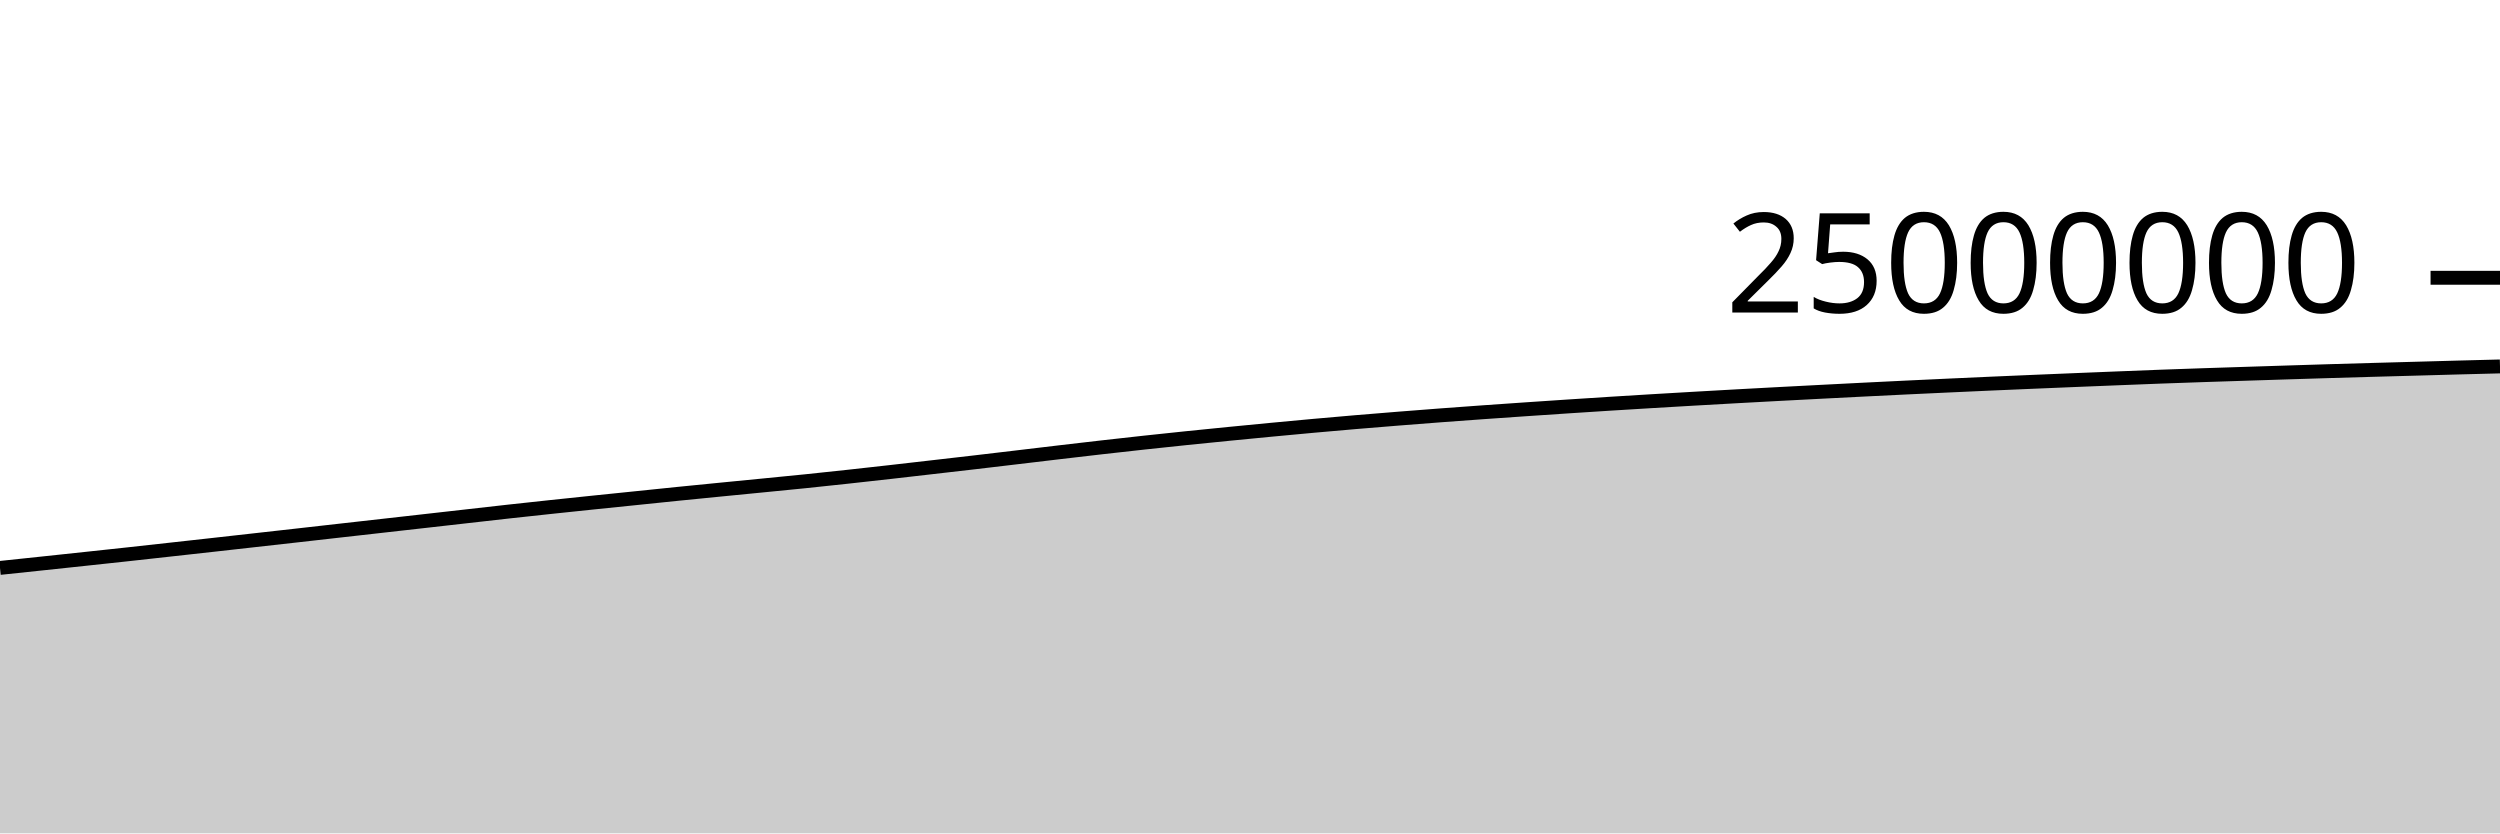
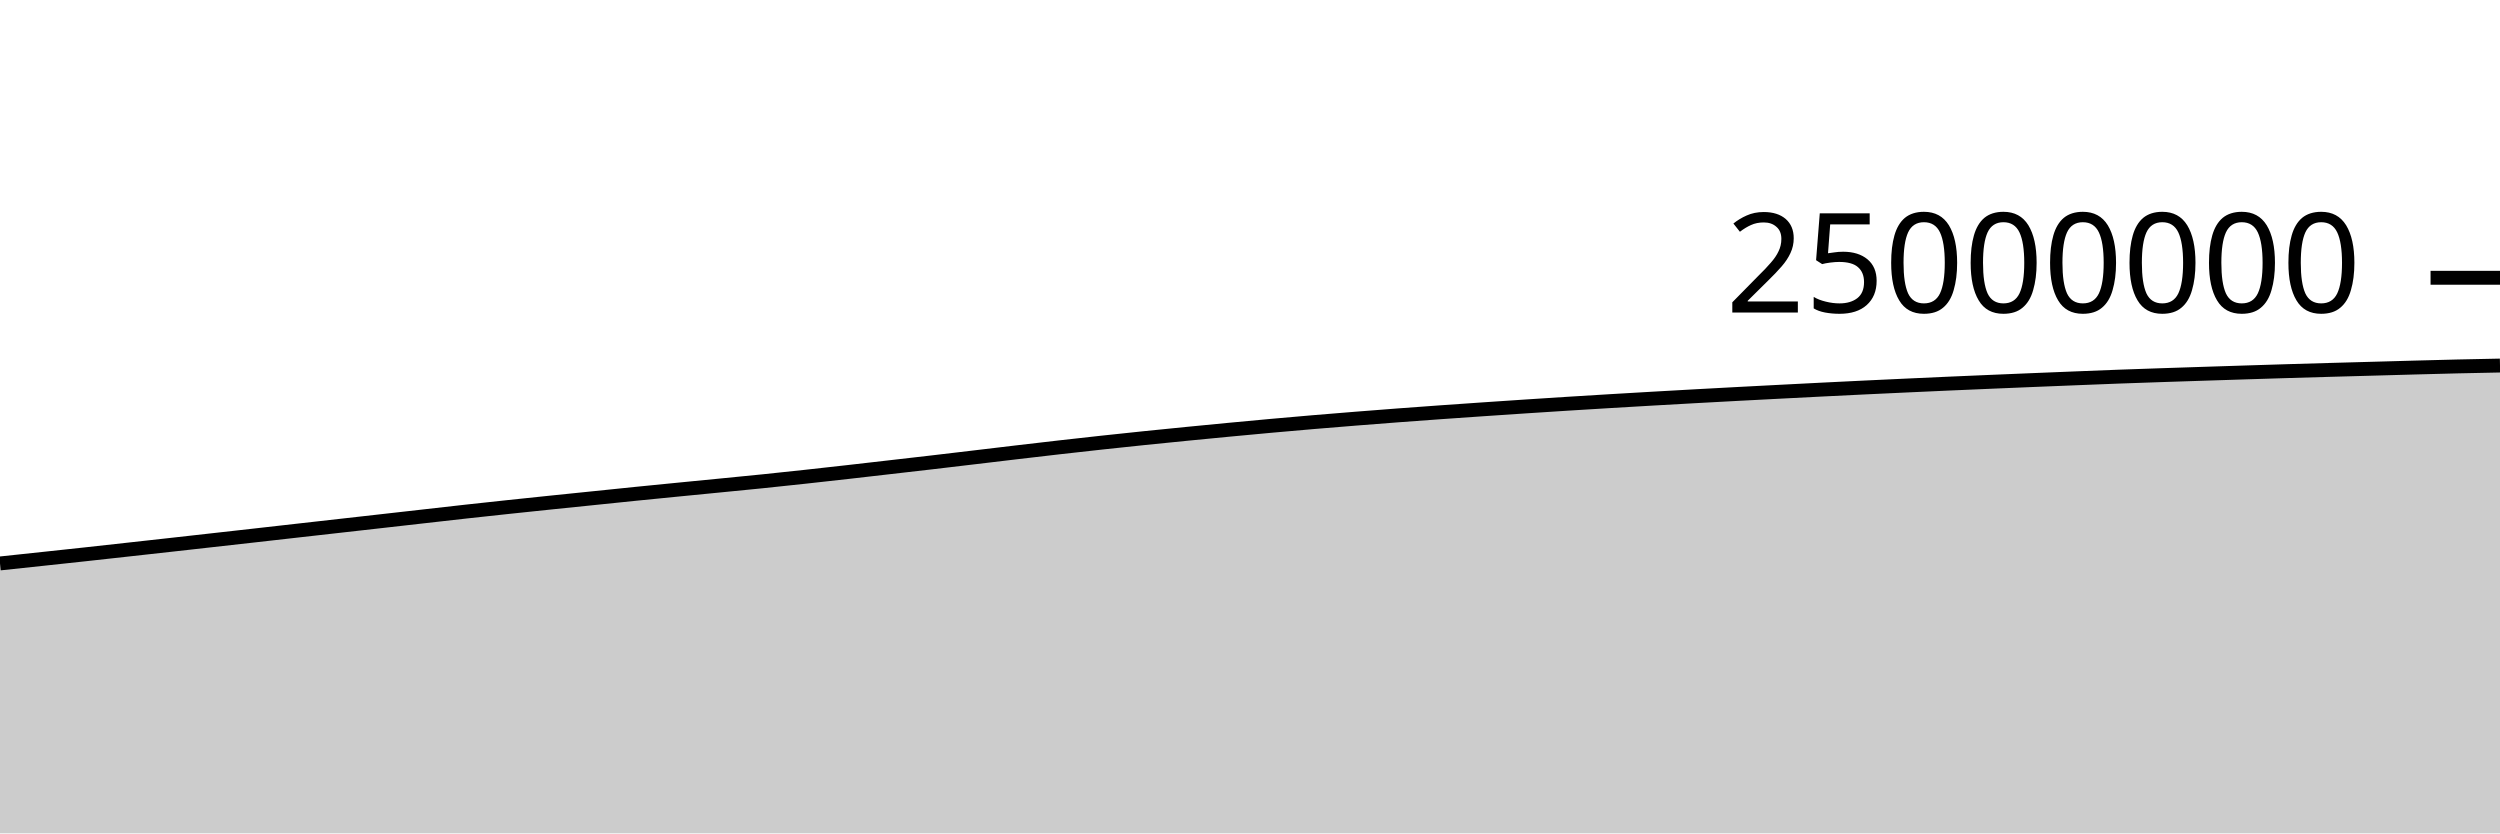
<svg xmlns="http://www.w3.org/2000/svg" viewBox="0 0 180 60">
  <g transform="translate(0,20)">
-     <path class="area" fill="rgba(0, 0, 0, 0.2)" d="M0,20.89C1.017,20.783,2.034,20.676,3.051,20.568C4.068,20.46,5.085,20.352,6.102,20.243C7.119,20.135,8.136,20.026,9.153,19.915C10.169,19.805,11.186,19.691,12.203,19.578C13.22,19.466,14.237,19.353,15.254,19.24C16.271,19.126,17.288,19.012,18.305,18.898C19.322,18.784,20.339,18.67,21.356,18.556C22.373,18.441,23.39,18.326,24.407,18.211C25.424,18.097,26.441,17.982,27.458,17.867C28.475,17.753,29.492,17.638,30.508,17.523C31.525,17.408,32.542,17.293,33.559,17.178C34.576,17.063,35.593,16.946,36.61,16.833C37.627,16.721,38.644,16.612,39.661,16.503C40.678,16.395,41.695,16.289,42.712,16.183C43.729,16.078,44.746,15.974,45.763,15.87C46.78,15.765,47.797,15.659,48.814,15.556C49.831,15.453,50.847,15.353,51.864,15.253C52.881,15.153,53.898,15.054,54.915,14.954C55.932,14.854,56.949,14.756,57.966,14.652C58.983,14.547,60,14.439,61.017,14.328C62.034,14.218,63.051,14.104,64.068,13.989C65.085,13.874,66.102,13.756,67.119,13.639C68.136,13.522,69.153,13.407,70.169,13.288C71.186,13.169,72.203,13.048,73.22,12.927C74.237,12.807,75.254,12.684,76.271,12.564C77.288,12.444,78.305,12.325,79.322,12.209C80.339,12.093,81.356,11.98,82.373,11.869C83.39,11.759,84.407,11.651,85.424,11.546C86.441,11.441,87.458,11.34,88.475,11.239C89.492,11.139,90.508,11.04,91.525,10.943C92.542,10.846,93.559,10.751,94.576,10.659C95.593,10.567,96.61,10.479,97.627,10.392C98.644,10.306,99.661,10.223,100.678,10.142C101.695,10.06,102.712,9.982,103.729,9.905C104.746,9.829,105.763,9.755,106.78,9.682C107.797,9.61,108.814,9.54,109.831,9.47C110.847,9.401,111.864,9.332,112.881,9.265C113.898,9.198,114.915,9.132,115.932,9.068C116.949,9.004,117.966,8.942,118.983,8.881C120,8.82,121.017,8.76,122.034,8.702C123.051,8.644,124.068,8.586,125.085,8.53C126.102,8.474,127.119,8.419,128.136,8.365C129.153,8.311,130.169,8.258,131.186,8.206C132.203,8.153,133.22,8.101,134.237,8.05C135.254,7.999,136.271,7.949,137.288,7.9C138.305,7.851,139.322,7.803,140.339,7.757C141.356,7.71,142.373,7.664,143.39,7.619C144.407,7.575,145.424,7.531,146.441,7.488C147.458,7.444,148.475,7.402,149.492,7.361C150.508,7.319,151.525,7.278,152.542,7.238C153.559,7.197,154.576,7.156,155.593,7.118C156.61,7.081,157.627,7.046,158.644,7.011C159.661,6.977,160.678,6.945,161.695,6.912C162.712,6.879,163.729,6.846,164.746,6.814C165.763,6.782,166.78,6.749,167.797,6.719C168.814,6.688,169.831,6.66,170.847,6.631C171.864,6.602,172.881,6.575,173.898,6.547C174.915,6.519,175.932,6.49,176.949,6.462C177.966,6.435,178.983,6.409,180,6.383L180,40C178.983,40,177.966,40,176.949,40C175.932,40,174.915,40,173.898,40C172.881,40,171.864,40,170.847,40C169.831,40,168.814,40,167.797,40C166.78,40,165.763,40,164.746,40C163.729,40,162.712,40,161.695,40C160.678,40,159.661,40,158.644,40C157.627,40,156.61,40,155.593,40C154.576,40,153.559,40,152.542,40C151.525,40,150.508,40,149.492,40C148.475,40,147.458,40,146.441,40C145.424,40,144.407,40,143.39,40C142.373,40,141.356,40,140.339,40C139.322,40,138.305,40,137.288,40C136.271,40,135.254,40,134.237,40C133.22,40,132.203,40,131.186,40C130.169,40,129.153,40,128.136,40C127.119,40,126.102,40,125.085,40C124.068,40,123.051,40,122.034,40C121.017,40,120,40,118.983,40C117.966,40,116.949,40,115.932,40C114.915,40,113.898,40,112.881,40C111.864,40,110.847,40,109.831,40C108.814,40,107.797,40,106.78,40C105.763,40,104.746,40,103.729,40C102.712,40,101.695,40,100.678,40C99.661,40,98.644,40,97.627,40C96.61,40,95.593,40,94.576,40C93.559,40,92.542,40,91.525,40C90.508,40,89.492,40,88.475,40C87.458,40,86.441,40,85.424,40C84.407,40,83.39,40,82.373,40C81.356,40,80.339,40,79.322,40C78.305,40,77.288,40,76.271,40C75.254,40,74.237,40,73.22,40C72.203,40,71.186,40,70.169,40C69.153,40,68.136,40,67.119,40C66.102,40,65.085,40,64.068,40C63.051,40,62.034,40,61.017,40C60,40,58.983,40,57.966,40C56.949,40,55.932,40,54.915,40C53.898,40,52.881,40,51.864,40C50.847,40,49.831,40,48.814,40C47.797,40,46.78,40,45.763,40C44.746,40,43.729,40,42.712,40C41.695,40,40.678,40,39.661,40C38.644,40,37.627,40,36.61,40C35.593,40,34.576,40,33.559,40C32.542,40,31.525,40,30.508,40C29.492,40,28.475,40,27.458,40C26.441,40,25.424,40,24.407,40C23.39,40,22.373,40,21.356,40C20.339,40,19.322,40,18.305,40C17.288,40,16.271,40,15.254,40C14.237,40,13.22,40,12.203,40C11.186,40,10.169,40,9.153,40C8.136,40,7.119,40,6.102,40C5.085,40,4.068,40,3.051,40C2.034,40,1.017,40,0,40Z" />
-     <path class="line" stroke="black" fill="none" d="M0,20.89C1.017,20.783,2.034,20.676,3.051,20.568C4.068,20.46,5.085,20.352,6.102,20.243C7.119,20.135,8.136,20.026,9.153,19.915C10.169,19.805,11.186,19.691,12.203,19.578C13.22,19.466,14.237,19.353,15.254,19.24C16.271,19.126,17.288,19.012,18.305,18.898C19.322,18.784,20.339,18.67,21.356,18.556C22.373,18.441,23.39,18.326,24.407,18.211C25.424,18.097,26.441,17.982,27.458,17.867C28.475,17.753,29.492,17.638,30.508,17.523C31.525,17.408,32.542,17.293,33.559,17.178C34.576,17.063,35.593,16.946,36.61,16.833C37.627,16.721,38.644,16.612,39.661,16.503C40.678,16.395,41.695,16.289,42.712,16.183C43.729,16.078,44.746,15.974,45.763,15.87C46.78,15.765,47.797,15.659,48.814,15.556C49.831,15.453,50.847,15.353,51.864,15.253C52.881,15.153,53.898,15.054,54.915,14.954C55.932,14.854,56.949,14.756,57.966,14.652C58.983,14.547,60,14.439,61.017,14.328C62.034,14.218,63.051,14.104,64.068,13.989C65.085,13.874,66.102,13.756,67.119,13.639C68.136,13.522,69.153,13.407,70.169,13.288C71.186,13.169,72.203,13.048,73.22,12.927C74.237,12.807,75.254,12.684,76.271,12.564C77.288,12.444,78.305,12.325,79.322,12.209C80.339,12.093,81.356,11.98,82.373,11.869C83.39,11.759,84.407,11.651,85.424,11.546C86.441,11.441,87.458,11.34,88.475,11.239C89.492,11.139,90.508,11.04,91.525,10.943C92.542,10.846,93.559,10.751,94.576,10.659C95.593,10.567,96.61,10.479,97.627,10.392C98.644,10.306,99.661,10.223,100.678,10.142C101.695,10.06,102.712,9.982,103.729,9.905C104.746,9.829,105.763,9.755,106.78,9.682C107.797,9.61,108.814,9.54,109.831,9.47C110.847,9.401,111.864,9.332,112.881,9.265C113.898,9.198,114.915,9.132,115.932,9.068C116.949,9.004,117.966,8.942,118.983,8.881C120,8.82,121.017,8.76,122.034,8.702C123.051,8.644,124.068,8.586,125.085,8.53C126.102,8.474,127.119,8.419,128.136,8.365C129.153,8.311,130.169,8.258,131.186,8.206C132.203,8.153,133.22,8.101,134.237,8.05C135.254,7.999,136.271,7.949,137.288,7.9C138.305,7.851,139.322,7.803,140.339,7.757C141.356,7.71,142.373,7.664,143.39,7.619C144.407,7.575,145.424,7.531,146.441,7.488C147.458,7.444,148.475,7.402,149.492,7.361C150.508,7.319,151.525,7.278,152.542,7.238C153.559,7.197,154.576,7.156,155.593,7.118C156.61,7.081,157.627,7.046,158.644,7.011C159.661,6.977,160.678,6.945,161.695,6.912C162.712,6.879,163.729,6.846,164.746,6.814C165.763,6.782,166.78,6.749,167.797,6.719C168.814,6.688,169.831,6.66,170.847,6.631C171.864,6.602,172.881,6.575,173.898,6.547C174.915,6.519,175.932,6.49,176.949,6.462C177.966,6.435,178.983,6.409,180,6.383" />
+     <path class="area" fill="rgba(0, 0, 0, 0.2)" d="M0,20.568C1.017,20.46,2.034,20.352,3.051,20.243C4.068,20.135,5.085,20.026,6.102,19.915C7.119,19.805,8.136,19.691,9.153,19.578C10.169,19.466,11.186,19.353,12.203,19.24C13.22,19.126,14.237,19.012,15.254,18.898C16.271,18.784,17.288,18.67,18.305,18.556C19.322,18.441,20.339,18.326,21.356,18.211C22.373,18.097,23.39,17.982,24.407,17.867C25.424,17.753,26.441,17.638,27.458,17.523C28.475,17.408,29.492,17.293,30.508,17.178C31.525,17.063,32.542,16.946,33.559,16.833C34.576,16.721,35.593,16.612,36.61,16.503C37.627,16.395,38.644,16.289,39.661,16.183C40.678,16.078,41.695,15.974,42.712,15.87C43.729,15.765,44.746,15.659,45.763,15.556C46.78,15.453,47.797,15.353,48.814,15.253C49.831,15.153,50.847,15.054,51.864,14.954C52.881,14.854,53.898,14.756,54.915,14.652C55.932,14.547,56.949,14.439,57.966,14.328C58.983,14.218,60,14.104,61.017,13.989C62.034,13.874,63.051,13.756,64.068,13.639C65.085,13.522,66.102,13.407,67.119,13.288C68.136,13.169,69.153,13.048,70.169,12.927C71.186,12.807,72.203,12.684,73.22,12.564C74.237,12.444,75.254,12.325,76.271,12.209C77.288,12.093,78.305,11.98,79.322,11.869C80.339,11.759,81.356,11.651,82.373,11.546C83.39,11.441,84.407,11.34,85.424,11.239C86.441,11.139,87.458,11.04,88.475,10.943C89.492,10.846,90.508,10.751,91.525,10.659C92.542,10.567,93.559,10.479,94.576,10.392C95.593,10.306,96.61,10.223,97.627,10.142C98.644,10.06,99.661,9.982,100.678,9.905C101.695,9.829,102.712,9.755,103.729,9.682C104.746,9.61,105.763,9.54,106.78,9.47C107.797,9.401,108.814,9.332,109.831,9.265C110.847,9.198,111.864,9.132,112.881,9.068C113.898,9.004,114.915,8.942,115.932,8.881C116.949,8.82,117.966,8.76,118.983,8.702C120,8.644,121.017,8.586,122.034,8.53C123.051,8.474,124.068,8.419,125.085,8.365C126.102,8.311,127.119,8.258,128.136,8.206C129.153,8.153,130.169,8.101,131.186,8.05C132.203,7.999,133.22,7.949,134.237,7.9C135.254,7.851,136.271,7.803,137.288,7.757C138.305,7.71,139.322,7.664,140.339,7.619C141.356,7.575,142.373,7.531,143.39,7.488C144.407,7.444,145.424,7.402,146.441,7.361C147.458,7.319,148.475,7.278,149.492,7.238C150.508,7.197,151.525,7.156,152.542,7.118C153.559,7.081,154.576,7.046,155.593,7.012C156.61,6.977,157.627,6.945,158.644,6.912C159.661,6.879,160.678,6.846,161.695,6.814C162.712,6.782,163.729,6.749,164.746,6.719C165.763,6.688,166.78,6.66,167.797,6.631C168.814,6.602,169.831,6.575,170.847,6.547C171.864,6.519,172.881,6.49,173.898,6.462C174.915,6.435,175.932,6.407,176.949,6.383C177.966,6.359,178.983,6.339,180,6.319L180,40C178.983,40,177.966,40,176.949,40C175.932,40,174.915,40,173.898,40C172.881,40,171.864,40,170.847,40C169.831,40,168.814,40,167.797,40C166.78,40,165.763,40,164.746,40C163.729,40,162.712,40,161.695,40C160.678,40,159.661,40,158.644,40C157.627,40,156.61,40,155.593,40C154.576,40,153.559,40,152.542,40C151.525,40,150.508,40,149.492,40C148.475,40,147.458,40,146.441,40C145.424,40,144.407,40,143.39,40C142.373,40,141.356,40,140.339,40C139.322,40,138.305,40,137.288,40C136.271,40,135.254,40,134.237,40C133.22,40,132.203,40,131.186,40C130.169,40,129.153,40,128.136,40C127.119,40,126.102,40,125.085,40C124.068,40,123.051,40,122.034,40C121.017,40,120,40,118.983,40C117.966,40,116.949,40,115.932,40C114.915,40,113.898,40,112.881,40C111.864,40,110.847,40,109.831,40C108.814,40,107.797,40,106.78,40C105.763,40,104.746,40,103.729,40C102.712,40,101.695,40,100.678,40C99.661,40,98.644,40,97.627,40C96.61,40,95.593,40,94.576,40C93.559,40,92.542,40,91.525,40C90.508,40,89.492,40,88.475,40C87.458,40,86.441,40,85.424,40C84.407,40,83.39,40,82.373,40C81.356,40,80.339,40,79.322,40C78.305,40,77.288,40,76.271,40C75.254,40,74.237,40,73.22,40C72.203,40,71.186,40,70.169,40C69.153,40,68.136,40,67.119,40C66.102,40,65.085,40,64.068,40C63.051,40,62.034,40,61.017,40C60,40,58.983,40,57.966,40C56.949,40,55.932,40,54.915,40C53.898,40,52.881,40,51.864,40C50.847,40,49.831,40,48.814,40C47.797,40,46.78,40,45.763,40C44.746,40,43.729,40,42.712,40C41.695,40,40.678,40,39.661,40C38.644,40,37.627,40,36.61,40C35.593,40,34.576,40,33.559,40C32.542,40,31.525,40,30.508,40C29.492,40,28.475,40,27.458,40C26.441,40,25.424,40,24.407,40C23.39,40,22.373,40,21.356,40C20.339,40,19.322,40,18.305,40C17.288,40,16.271,40,15.254,40C14.237,40,13.22,40,12.203,40C11.186,40,10.169,40,9.153,40C8.136,40,7.119,40,6.102,40C5.085,40,4.068,40,3.051,40C2.034,40,1.017,40,0,40Z" />
+     <path class="line" stroke="black" fill="none" d="M0,20.568C1.017,20.46,2.034,20.352,3.051,20.243C4.068,20.135,5.085,20.026,6.102,19.915C7.119,19.805,8.136,19.691,9.153,19.578C10.169,19.466,11.186,19.353,12.203,19.24C13.22,19.126,14.237,19.012,15.254,18.898C16.271,18.784,17.288,18.67,18.305,18.556C19.322,18.441,20.339,18.326,21.356,18.211C22.373,18.097,23.39,17.982,24.407,17.867C25.424,17.753,26.441,17.638,27.458,17.523C28.475,17.408,29.492,17.293,30.508,17.178C31.525,17.063,32.542,16.946,33.559,16.833C34.576,16.721,35.593,16.612,36.61,16.503C37.627,16.395,38.644,16.289,39.661,16.183C40.678,16.078,41.695,15.974,42.712,15.87C43.729,15.765,44.746,15.659,45.763,15.556C46.78,15.453,47.797,15.353,48.814,15.253C49.831,15.153,50.847,15.054,51.864,14.954C52.881,14.854,53.898,14.756,54.915,14.652C55.932,14.547,56.949,14.439,57.966,14.328C58.983,14.218,60,14.104,61.017,13.989C62.034,13.874,63.051,13.756,64.068,13.639C65.085,13.522,66.102,13.407,67.119,13.288C68.136,13.169,69.153,13.048,70.169,12.927C71.186,12.807,72.203,12.684,73.22,12.564C74.237,12.444,75.254,12.325,76.271,12.209C77.288,12.093,78.305,11.98,79.322,11.869C80.339,11.759,81.356,11.651,82.373,11.546C83.39,11.441,84.407,11.34,85.424,11.239C86.441,11.139,87.458,11.04,88.475,10.943C89.492,10.846,90.508,10.751,91.525,10.659C92.542,10.567,93.559,10.479,94.576,10.392C95.593,10.306,96.61,10.223,97.627,10.142C98.644,10.06,99.661,9.982,100.678,9.905C101.695,9.829,102.712,9.755,103.729,9.682C104.746,9.61,105.763,9.54,106.78,9.47C107.797,9.401,108.814,9.332,109.831,9.265C110.847,9.198,111.864,9.132,112.881,9.068C113.898,9.004,114.915,8.942,115.932,8.881C116.949,8.82,117.966,8.76,118.983,8.702C120,8.644,121.017,8.586,122.034,8.53C123.051,8.474,124.068,8.419,125.085,8.365C126.102,8.311,127.119,8.258,128.136,8.206C129.153,8.153,130.169,8.101,131.186,8.05C132.203,7.999,133.22,7.949,134.237,7.9C135.254,7.851,136.271,7.803,137.288,7.757C138.305,7.71,139.322,7.664,140.339,7.619C141.356,7.575,142.373,7.531,143.39,7.488C144.407,7.444,145.424,7.402,146.441,7.361C147.458,7.319,148.475,7.278,149.492,7.238C150.508,7.197,151.525,7.156,152.542,7.118C153.559,7.081,154.576,7.046,155.593,7.012C156.61,6.977,157.627,6.945,158.644,6.912C159.661,6.879,160.678,6.846,161.695,6.814C162.712,6.782,163.729,6.749,164.746,6.719C165.763,6.688,166.78,6.66,167.797,6.631C168.814,6.602,169.831,6.575,170.847,6.547C171.864,6.519,172.881,6.49,173.898,6.462C174.915,6.435,175.932,6.407,176.949,6.383C177.966,6.359,178.983,6.339,180,6.319" />
    <path class="axis-ceiling" stroke-width="1" stroke="black" fill="none" d="M175,0L180,0" />
    <text class="axis-ceiling-label" font-family="sans-serif" text-anchor="end" font-size="10px" x="170" y="2.5">25000000</text>
  </g>
</svg>
